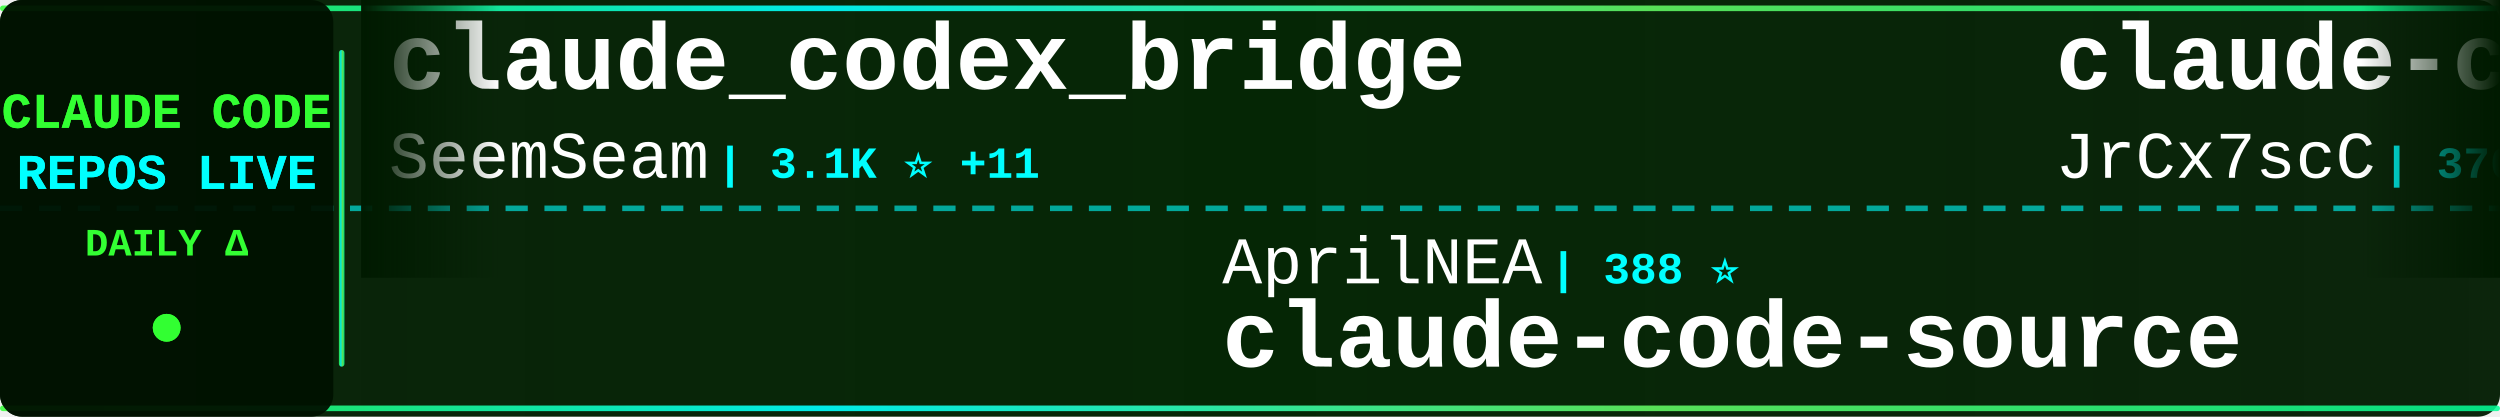
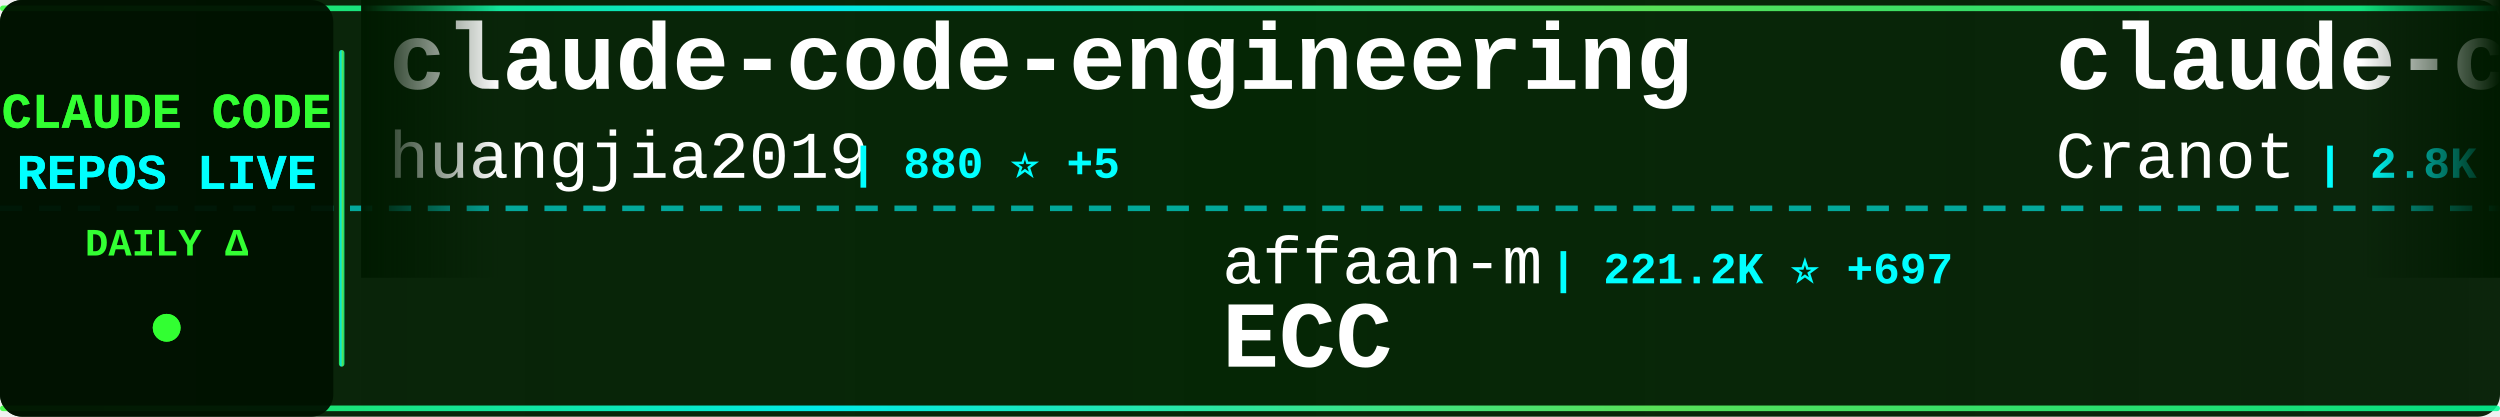
<svg xmlns="http://www.w3.org/2000/svg" width="900" height="150">
  <defs>
    <linearGradient id="tickerBg" x1="0%" y1="0%" x2="100%" y2="0%">
      <stop offset="0%" style="stop-color:#001a00;stop-opacity:0.95" />
      <stop offset="50%" style="stop-color:#002200;stop-opacity:0.98" />
      <stop offset="100%" style="stop-color:#001a00;stop-opacity:0.95" />
    </linearGradient>
    <linearGradient id="borderGrad" x1="0%" y1="0%" x2="100%" y2="0%">
      <stop offset="0%" style="stop-color:#33ff33;stop-opacity:0.85">
        <animate attributeName="stop-opacity" values="0.85;1;0.85" dur="2s" repeatCount="indefinite" />
      </stop>
      <stop offset="33%" style="stop-color:#00ffff;stop-opacity:0.9">
        <animate attributeName="stop-opacity" values="0.9;1;0.9" dur="2.2s" repeatCount="indefinite" />
      </stop>
      <stop offset="66%" style="stop-color:#66ff66;stop-opacity:0.85">
        <animate attributeName="stop-opacity" values="0.85;1;0.85" dur="1.8s" repeatCount="indefinite" />
      </stop>
      <stop offset="100%" style="stop-color:#00ff99;stop-opacity:0.85">
        <animate attributeName="stop-opacity" values="0.85;1;0.85" dur="2s" repeatCount="indefinite" />
      </stop>
    </linearGradient>
    <filter id="textGlow">
      <feGaussianBlur stdDeviation="0.1" result="coloredBlur" />
      <feMerge>
        <feMergeNode in="coloredBlur" />
        <feMergeNode in="SourceGraphic" />
      </feMerge>
    </filter>
    <filter id="metricGlow">
      <feGaussianBlur stdDeviation="0.2" result="coloredBlur" />
      <feMerge>
        <feMergeNode in="coloredBlur" />
        <feMergeNode in="SourceGraphic" />
      </feMerge>
    </filter>
    <linearGradient id="leftFade" x1="0%" y1="0%" x2="100%" y2="0%">
      <stop offset="0%" style="stop-color:#001a00;stop-opacity:1" />
      <stop offset="100%" style="stop-color:#001a00;stop-opacity:0" />
    </linearGradient>
    <linearGradient id="rightFade" x1="0%" y1="0%" x2="100%" y2="0%">
      <stop offset="0%" style="stop-color:#001a00;stop-opacity:0" />
      <stop offset="100%" style="stop-color:#001a00;stop-opacity:1" />
    </linearGradient>
  </defs>
  <rect width="900" height="150" fill="url(#tickerBg)" rx="8" />
  <rect x="0" y="2" width="900" height="2" fill="url(#borderGrad)" rx="1" />
  <rect x="0" y="146" width="900" height="2" fill="url(#borderGrad)" rx="1" />
  <line x1="0" y1="75" x2="900" y2="75" stroke="#00ffff" stroke-width="2" stroke-dasharray="8 6" opacity="0.6" />
  <rect x="0" y="0" width="120" height="150" fill="#001100" opacity="0.95" rx="8" />
  <text x="60" y="46" font-family="'Courier New', monospace" font-size="18" font-weight="bold" fill="#33ff33" text-anchor="middle" filter="url(#textGlow)">
    CLAUDE CODE
  </text>
  <text x="60" y="68" font-family="'Courier New', monospace" font-size="18" font-weight="bold" fill="#00ffff" text-anchor="middle" filter="url(#textGlow)">
    REPOS LIVE
  </text>
  <text x="60" y="92" font-family="'Courier New', monospace" font-size="14" font-weight="bold" fill="#33ff33" text-anchor="middle">
    DAILY Δ
  </text>
  <circle cx="60" cy="118" r="5" fill="#33ff33" filter="url(#metricGlow)">
    <animate attributeName="r" values="4;6;4" dur="1.5s" repeatCount="indefinite" />
    <animate attributeName="opacity" values="0.6;1;0.6" dur="1.5s" repeatCount="indefinite" />
  </circle>
  <rect x="122" y="18" width="2" height="114" fill="url(#borderGrad)" rx="1" />
  <clipPath id="tickerClip">
    <rect x="130" y="0" width="770" height="150" />
  </clipPath>
  <g clip-path="url(#tickerClip)">
    <g id="tickerItems">
      <animateTransform attributeName="transform" attributeType="XML" type="translate" from="0 0" to="-3000 0" dur="54s" repeatCount="indefinite" />
      <g transform="translate(0, 0)">
-         <text x="140" y="32" font-family="'Courier New', monospace" font-size="34" font-weight="bold" fill="#ffffff">claude_codex_bridge</text>
-         <text x="140" y="64" font-family="'Courier New', monospace" font-size="24" font-weight="normal" fill="#ffffff" opacity="1.0">SeemSeam</text>
-         <text x="258" y="64" font-family="'Courier New', monospace" font-size="16" font-weight="bold" fill="#00ffff"> | 3.1K ⭐ +11</text>
+         <text x="140" y="32" font-family="'Courier New', monospace" font-size="34" font-weight="bold" fill="#ffffff">claude-code-engineering</text>
+         <text x="140" y="64" font-family="'Courier New', monospace" font-size="24" font-weight="normal" fill="#ffffff" opacity="1.0">huangjia2019</text>
+         <text x="306" y="64" font-family="'Courier New', monospace" font-size="16" font-weight="bold" fill="#00ffff"> | 880 ⭐ +5</text>
      </g>
      <g transform="translate(300, 0)">
-         <text x="140" y="102" font-family="'Courier New', monospace" font-size="24" font-weight="normal" fill="#ffffff" opacity="1.0">AprilNEA</text>
-         <text x="258" y="102" font-family="'Courier New', monospace" font-size="16" font-weight="bold" fill="#00ffff"> | 388 ⭐</text>
-         <text x="140" y="132" font-family="'Courier New', monospace" font-size="34" font-weight="bold" fill="#ffffff">claude-code-source</text>
+         <text x="140" y="102" font-family="'Courier New', monospace" font-size="24" font-weight="normal" fill="#ffffff" opacity="1.0">affaan-m</text>
+         <text x="258" y="102" font-family="'Courier New', monospace" font-size="16" font-weight="bold" fill="#00ffff"> | 221.2K ⭐ +697</text>
+         <text x="140" y="132" font-family="'Courier New', monospace" font-size="34" font-weight="bold" fill="#ffffff">ECC</text>
      </g>
      <g transform="translate(600, 0)">
-         <text x="140" y="32" font-family="'Courier New', monospace" font-size="34" font-weight="bold" fill="#ffffff">claude-code-source</text>
-         <text x="140" y="64" font-family="'Courier New', monospace" font-size="24" font-weight="normal" fill="#ffffff" opacity="1.0">JrCx7scC</text>
-         <text x="258" y="64" font-family="'Courier New', monospace" font-size="16" font-weight="bold" fill="#00ffff"> | 370 ⭐</text>
+         <text x="140" y="32" font-family="'Courier New', monospace" font-size="34" font-weight="bold" fill="#ffffff">claude-code-guide</text>
+         <text x="140" y="64" font-family="'Courier New', monospace" font-size="24" font-weight="normal" fill="#ffffff" opacity="1.0">Cranot</text>
+         <text x="234" y="64" font-family="'Courier New', monospace" font-size="16" font-weight="bold" fill="#00ffff"> | 2.8K ⭐ +1</text>
      </g>
      <g transform="translate(900, 0)">
-         <text x="140" y="102" font-family="'Courier New', monospace" font-size="24" font-weight="normal" fill="#ffffff" opacity="1.0">fazxes</text>
-         <text x="234" y="102" font-family="'Courier New', monospace" font-size="16" font-weight="bold" fill="#00ffff"> | 222 ⭐</text>
-         <text x="140" y="132" font-family="'Courier New', monospace" font-size="34" font-weight="bold" fill="#ffffff">Claude-code</text>
+         <text x="140" y="102" font-family="'Courier New', monospace" font-size="24" font-weight="normal" fill="#ffffff" opacity="1.0">AICoderTudou</text>
+         <text x="306" y="102" font-family="'Courier New', monospace" font-size="16" font-weight="bold" fill="#00ffff"> | 500 ⭐</text>
+         <text x="140" y="132" font-family="'Courier New', monospace" font-size="34" font-weight="bold" fill="#ffffff">claude-code-tudou</text>
      </g>
      <g transform="translate(1200, 0)">
-         <text x="140" y="32" font-family="'Courier New', monospace" font-size="34" font-weight="bold" fill="#ffffff">my-claude-code-setup</text>
-         <text x="140" y="64" font-family="'Courier New', monospace" font-size="24" font-weight="normal" fill="#ffffff" opacity="1.0">centminmod</text>
-         <text x="282" y="64" font-family="'Courier New', monospace" font-size="16" font-weight="bold" fill="#00ffff"> | 2.4K ⭐ +2</text>
+         <text x="140" y="32" font-family="'Courier New', monospace" font-size="34" font-weight="bold" fill="#ffffff">claude-code-video-toolki...</text>
+         <text x="140" y="64" font-family="'Courier New', monospace" font-size="24" font-weight="normal" fill="#ffffff" opacity="1.0">digitalsamba</text>
+         <text x="306" y="64" font-family="'Courier New', monospace" font-size="16" font-weight="bold" fill="#00ffff"> | 1.6K ⭐ +8</text>
      </g>
      <g transform="translate(1500, 0)">
-         <text x="140" y="102" font-family="'Courier New', monospace" font-size="24" font-weight="normal" fill="#ffffff" opacity="1.0">Donchitos</text>
-         <text x="270" y="102" font-family="'Courier New', monospace" font-size="16" font-weight="bold" fill="#00ffff"> | 22.1K ⭐ +66</text>
-         <text x="140" y="132" font-family="'Courier New', monospace" font-size="34" font-weight="bold" fill="#ffffff">Claude-Code-Game-Studios</text>
+         <text x="140" y="102" font-family="'Courier New', monospace" font-size="24" font-weight="normal" fill="#ffffff" opacity="1.0">ding113</text>
+         <text x="246" y="102" font-family="'Courier New', monospace" font-size="16" font-weight="bold" fill="#00ffff"> | 3.2K ⭐ +3</text>
+         <text x="140" y="132" font-family="'Courier New', monospace" font-size="34" font-weight="bold" fill="#ffffff">claude-code-hub</text>
      </g>
      <g transform="translate(1800, 0)">
-         <text x="140" y="32" font-family="'Courier New', monospace" font-size="34" font-weight="bold" fill="#ffffff">Claude-Code</text>
-         <text x="140" y="64" font-family="'Courier New', monospace" font-size="24" font-weight="normal" fill="#ffffff" opacity="1.0">OrcaWhisper</text>
-         <text x="294" y="64" font-family="'Courier New', monospace" font-size="16" font-weight="bold" fill="#00ffff"> | 79 ⭐</text>
+         <text x="140" y="32" font-family="'Courier New', monospace" font-size="34" font-weight="bold" fill="#ffffff">awesome-claude-code-tool...</text>
+         <text x="140" y="64" font-family="'Courier New', monospace" font-size="24" font-weight="normal" fill="#ffffff" opacity="1.0">rohitg00</text>
+         <text x="258" y="64" font-family="'Courier New', monospace" font-size="16" font-weight="bold" fill="#00ffff"> | 2.2K ⭐ +11</text>
      </g>
      <g transform="translate(2100, 0)">
-         <text x="140" y="102" font-family="'Courier New', monospace" font-size="24" font-weight="normal" fill="#ffffff" opacity="1.0">rohitg00</text>
-         <text x="258" y="102" font-family="'Courier New', monospace" font-size="16" font-weight="bold" fill="#00ffff"> | 2.2K ⭐ +12</text>
-         <text x="140" y="132" font-family="'Courier New', monospace" font-size="34" font-weight="bold" fill="#ffffff">awesome-claude-code-tool...</text>
+         <text x="140" y="102" font-family="'Courier New', monospace" font-size="24" font-weight="normal" fill="#ffffff" opacity="1.0">shareAI-lab</text>
+         <text x="294" y="102" font-family="'Courier New', monospace" font-size="16" font-weight="bold" fill="#00ffff"> | 68.3K ⭐ +191</text>
+         <text x="140" y="132" font-family="'Courier New', monospace" font-size="34" font-weight="bold" fill="#ffffff">learn-claude-code</text>
      </g>
      <g transform="translate(2400, 0)">
-         <text x="140" y="32" font-family="'Courier New', monospace" font-size="34" font-weight="bold" fill="#ffffff">claude-code-prompts</text>
-         <text x="140" y="64" font-family="'Courier New', monospace" font-size="24" font-weight="normal" fill="#ffffff" opacity="1.0">repowise-dev</text>
-         <text x="306" y="64" font-family="'Courier New', monospace" font-size="16" font-weight="bold" fill="#00ffff"> | 1.1K ⭐ +1</text>
+         <text x="140" y="32" font-family="'Courier New', monospace" font-size="34" font-weight="bold" fill="#ffffff">claude-code-settings</text>
+         <text x="140" y="64" font-family="'Courier New', monospace" font-size="24" font-weight="normal" fill="#ffffff" opacity="1.0">feiskyer</text>
+         <text x="258" y="64" font-family="'Courier New', monospace" font-size="16" font-weight="bold" fill="#00ffff"> | 1.6K ⭐ +1</text>
      </g>
      <g transform="translate(2700, 0)">
-         <text x="140" y="102" font-family="'Courier New', monospace" font-size="24" font-weight="normal" fill="#ffffff" opacity="1.0">Windy3f3f3f3f</text>
-         <text x="318" y="102" font-family="'Courier New', monospace" font-size="16" font-weight="bold" fill="#00ffff"> | 2.7K ⭐ +11</text>
-         <text x="140" y="132" font-family="'Courier New', monospace" font-size="34" font-weight="bold" fill="#ffffff">how-claude-code-works</text>
+         <text x="140" y="102" font-family="'Courier New', monospace" font-size="24" font-weight="normal" fill="#ffffff" opacity="1.0">disler</text>
+         <text x="234" y="102" font-family="'Courier New', monospace" font-size="16" font-weight="bold" fill="#00ffff"> | 3.8K ⭐ +2</text>
+         <text x="140" y="132" font-family="'Courier New', monospace" font-size="34" font-weight="bold" fill="#ffffff">claude-code-hooks-master...</text>
      </g>
      <g transform="translate(3000, 0)">
-         <text x="140" y="32" font-family="'Courier New', monospace" font-size="34" font-weight="bold" fill="#ffffff">claude_codex_bridge</text>
-         <text x="140" y="64" font-family="'Courier New', monospace" font-size="24" font-weight="normal" fill="#ffffff" opacity="1.0">SeemSeam</text>
-         <text x="258" y="64" font-family="'Courier New', monospace" font-size="16" font-weight="bold" fill="#00ffff"> | 3.1K ⭐ +11</text>
+         <text x="140" y="32" font-family="'Courier New', monospace" font-size="34" font-weight="bold" fill="#ffffff">claude-code-engineering</text>
+         <text x="140" y="64" font-family="'Courier New', monospace" font-size="24" font-weight="normal" fill="#ffffff" opacity="1.0">huangjia2019</text>
+         <text x="306" y="64" font-family="'Courier New', monospace" font-size="16" font-weight="bold" fill="#00ffff"> | 880 ⭐ +5</text>
      </g>
      <g transform="translate(3300, 0)">
-         <text x="140" y="102" font-family="'Courier New', monospace" font-size="24" font-weight="normal" fill="#ffffff" opacity="1.0">AprilNEA</text>
-         <text x="258" y="102" font-family="'Courier New', monospace" font-size="16" font-weight="bold" fill="#00ffff"> | 388 ⭐</text>
-         <text x="140" y="132" font-family="'Courier New', monospace" font-size="34" font-weight="bold" fill="#ffffff">claude-code-source</text>
+         <text x="140" y="102" font-family="'Courier New', monospace" font-size="24" font-weight="normal" fill="#ffffff" opacity="1.0">affaan-m</text>
+         <text x="258" y="102" font-family="'Courier New', monospace" font-size="16" font-weight="bold" fill="#00ffff"> | 221.2K ⭐ +697</text>
+         <text x="140" y="132" font-family="'Courier New', monospace" font-size="34" font-weight="bold" fill="#ffffff">ECC</text>
      </g>
      <g transform="translate(3600, 0)">
-         <text x="140" y="32" font-family="'Courier New', monospace" font-size="34" font-weight="bold" fill="#ffffff">claude-code-source</text>
-         <text x="140" y="64" font-family="'Courier New', monospace" font-size="24" font-weight="normal" fill="#ffffff" opacity="1.0">JrCx7scC</text>
-         <text x="258" y="64" font-family="'Courier New', monospace" font-size="16" font-weight="bold" fill="#00ffff"> | 370 ⭐</text>
+         <text x="140" y="32" font-family="'Courier New', monospace" font-size="34" font-weight="bold" fill="#ffffff">claude-code-guide</text>
+         <text x="140" y="64" font-family="'Courier New', monospace" font-size="24" font-weight="normal" fill="#ffffff" opacity="1.0">Cranot</text>
+         <text x="234" y="64" font-family="'Courier New', monospace" font-size="16" font-weight="bold" fill="#00ffff"> | 2.8K ⭐ +1</text>
      </g>
      <g transform="translate(3900, 0)">
-         <text x="140" y="102" font-family="'Courier New', monospace" font-size="24" font-weight="normal" fill="#ffffff" opacity="1.0">fazxes</text>
-         <text x="234" y="102" font-family="'Courier New', monospace" font-size="16" font-weight="bold" fill="#00ffff"> | 222 ⭐</text>
-         <text x="140" y="132" font-family="'Courier New', monospace" font-size="34" font-weight="bold" fill="#ffffff">Claude-code</text>
+         <text x="140" y="102" font-family="'Courier New', monospace" font-size="24" font-weight="normal" fill="#ffffff" opacity="1.0">AICoderTudou</text>
+         <text x="306" y="102" font-family="'Courier New', monospace" font-size="16" font-weight="bold" fill="#00ffff"> | 500 ⭐</text>
+         <text x="140" y="132" font-family="'Courier New', monospace" font-size="34" font-weight="bold" fill="#ffffff">claude-code-tudou</text>
      </g>
    </g>
  </g>
  <rect x="130" y="0" width="50" height="100" fill="url(#leftFade)" />
  <rect x="850" y="0" width="50" height="100" fill="url(#rightFade)" />
</svg>
